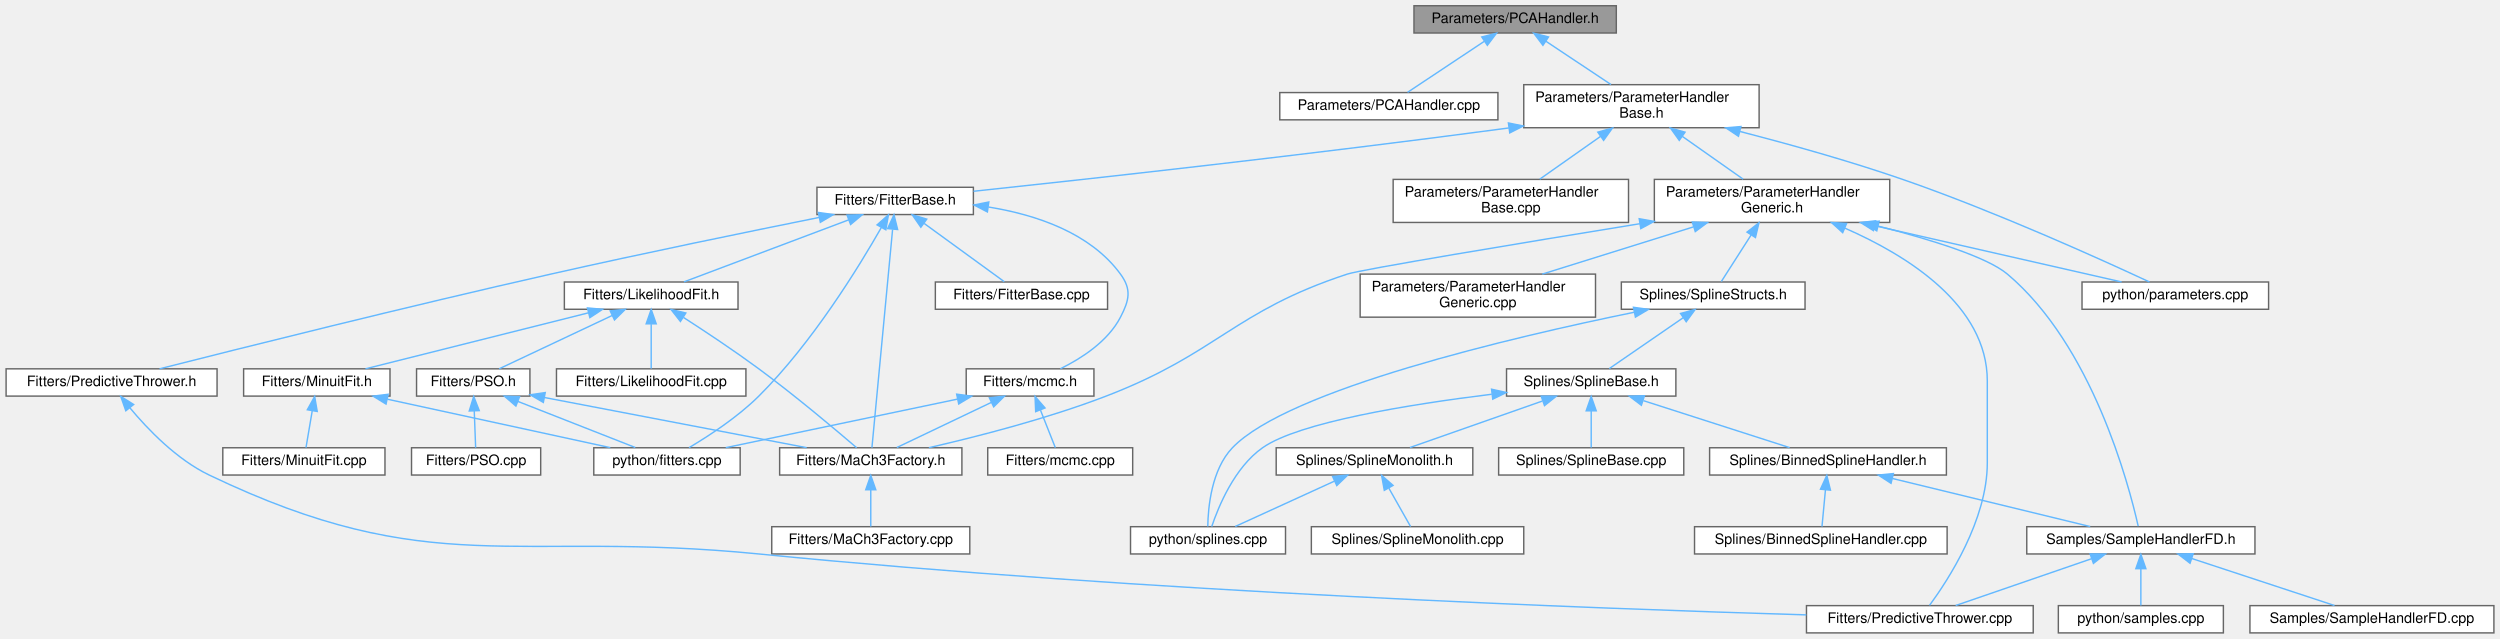
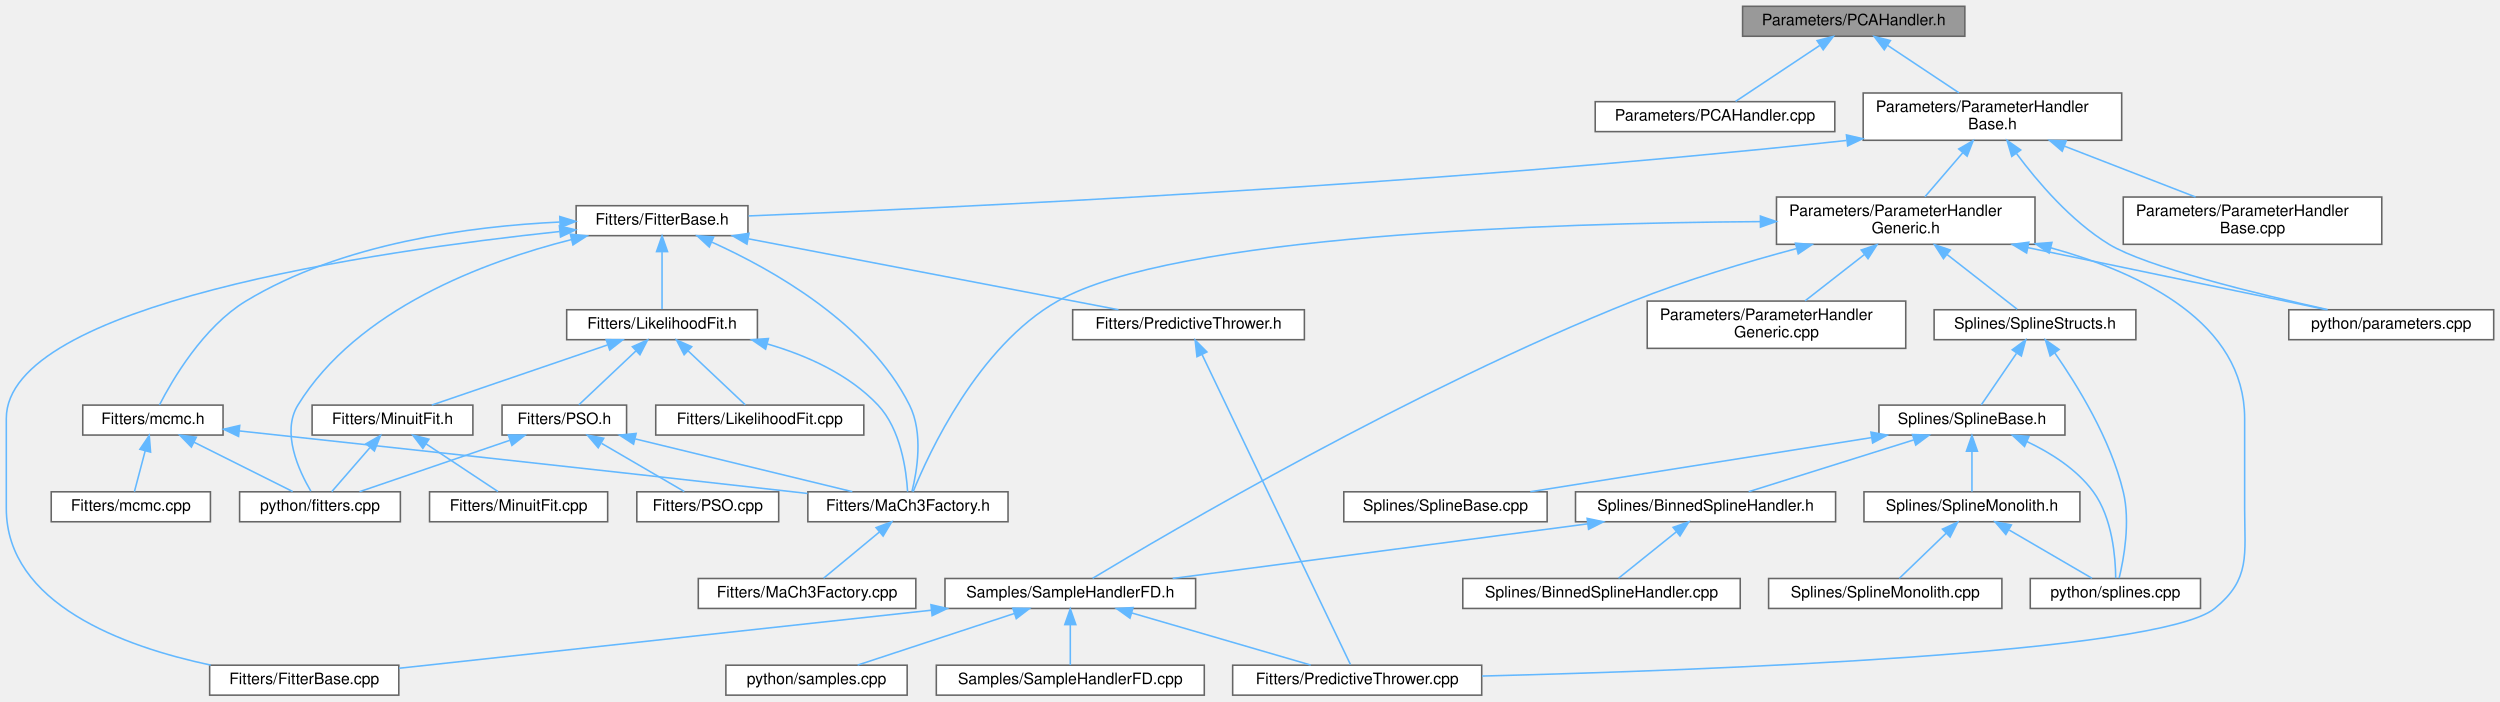
- <svg xmlns="http://www.w3.org/2000/svg" xmlns:xlink="http://www.w3.org/1999/xlink" width="1742pt" height="445pt" viewBox="0.00 0.00 1741.50 445.00">
+ <svg xmlns="http://www.w3.org/2000/svg" xmlns:xlink="http://www.w3.org/1999/xlink" width="1586pt" height="445pt" viewBox="0.00 0.00 1586.00 445.00">
  <g id="graph0" class="graph" transform="scale(1 1) rotate(0) translate(4 441)">
    <g id="node1" class="node">
      <g id="a_node1">
        <a xlink:title=" ">
-           <polygon fill="#999999" stroke="#666666" points="1122,-437 981,-437 981,-418 1122,-418 1122,-437" />
-           <text text-anchor="middle" x="1051.5" y="-425" font-family="Helvetica,sans-Serif" font-size="10.00">Parameters/PCAHandler.h</text>
+           <polygon fill="#999999" stroke="#666666" points="1242.5,-437 1101.5,-437 1101.5,-418 1242.5,-418 1242.5,-437" />
+           <text text-anchor="middle" x="1172" y="-425" font-family="Helvetica,sans-Serif" font-size="10.00">Parameters/PCAHandler.h</text>
        </a>
      </g>
    </g>
    <g id="node2" class="node">
      <g id="a_node2">
        <a xlink:href="PCAHandler_8cpp.html" target="_top" xlink:title=" ">
-           <polygon fill="white" stroke="#666666" points="1039.5,-376.5 887.5,-376.5 887.5,-357.5 1039.5,-357.5 1039.5,-376.5" />
-           <text text-anchor="middle" x="963.5" y="-364.5" font-family="Helvetica,sans-Serif" font-size="10.00">Parameters/PCAHandler.cpp</text>
+           <polygon fill="white" stroke="#666666" points="1160,-376.5 1008,-376.5 1008,-357.5 1160,-357.5 1160,-376.5" />
+           <text text-anchor="middle" x="1084" y="-364.5" font-family="Helvetica,sans-Serif" font-size="10.00">Parameters/PCAHandler.cpp</text>
        </a>
      </g>
    </g>
    <g id="edge1" class="edge">
-       <path fill="none" stroke="#63b8ff" d="M1029.93,-412.16C1013.21,-401.05 990.6,-386.01 976.54,-376.67" />
-       <polygon fill="#63b8ff" stroke="#63b8ff" points="1028.25,-415.25 1038.52,-417.87 1032.13,-409.42 1028.25,-415.25" />
+       <path fill="none" stroke="#63b8ff" d="M1150.43,-412.16C1133.71,-401.05 1111.1,-386.01 1097.04,-376.67" />
+       <polygon fill="#63b8ff" stroke="#63b8ff" points="1148.75,-415.25 1159.02,-417.87 1152.63,-409.42 1148.75,-415.25" />
    </g>
    <g id="node3" class="node">
      <g id="a_node3">
        <a xlink:href="ParameterHandlerBase_8h.html" target="_top" xlink:title=" ">
-           <polygon fill="white" stroke="#666666" points="1221.5,-382 1057.5,-382 1057.5,-352 1221.5,-352 1221.5,-382" />
-           <text text-anchor="start" x="1065.5" y="-370" font-family="Helvetica,sans-Serif" font-size="10.00">Parameters/ParameterHandler</text>
-           <text text-anchor="middle" x="1139.5" y="-359" font-family="Helvetica,sans-Serif" font-size="10.00">Base.h</text>
+           <polygon fill="white" stroke="#666666" points="1342,-382 1178,-382 1178,-352 1342,-352 1342,-382" />
+           <text text-anchor="start" x="1186" y="-370" font-family="Helvetica,sans-Serif" font-size="10.00">Parameters/ParameterHandler</text>
+           <text text-anchor="middle" x="1260" y="-359" font-family="Helvetica,sans-Serif" font-size="10.00">Base.h</text>
        </a>
      </g>
    </g>
    <g id="edge2" class="edge">
-       <path fill="none" stroke="#63b8ff" d="M1072.87,-412.29C1086.66,-403.13 1104.51,-391.26 1118.27,-382.11" />
-       <polygon fill="#63b8ff" stroke="#63b8ff" points="1070.87,-409.42 1064.48,-417.87 1074.75,-415.25 1070.87,-409.42" />
+       <path fill="none" stroke="#63b8ff" d="M1193.37,-412.29C1207.16,-403.13 1225.01,-391.26 1238.77,-382.11" />
+       <polygon fill="#63b8ff" stroke="#63b8ff" points="1191.37,-409.42 1184.98,-417.87 1195.25,-415.25 1191.37,-409.42" />
    </g>
    <g id="node4" class="node">
      <g id="a_node4">
        <a xlink:href="FitterBase_8h.html" target="_top" xlink:title=" ">
-           <polygon fill="white" stroke="#666666" points="674,-310.5 565,-310.5 565,-291.5 674,-291.5 674,-310.5" />
-           <text text-anchor="middle" x="619.5" y="-298.5" font-family="Helvetica,sans-Serif" font-size="10.00">Fitters/FitterBase.h</text>
+           <polygon fill="white" stroke="#666666" points="470.5,-310.5 361.5,-310.5 361.5,-291.5 470.5,-291.5 470.5,-310.5" />
+           <text text-anchor="middle" x="416" y="-298.5" font-family="Helvetica,sans-Serif" font-size="10.00">Fitters/FitterBase.h</text>
        </a>
      </g>
    </g>
    <g id="edge3" class="edge">
-       <path fill="none" stroke="#63b8ff" d="M1047.1,-351.84C906.8,-333.03 753.77,-316.2 674.1,-307.72" />
-       <polygon fill="#63b8ff" stroke="#63b8ff" points="1046.8,-355.33 1057.18,-353.2 1047.74,-348.39 1046.8,-355.33" />
+       <path fill="none" stroke="#63b8ff" d="M1167.43,-351.89C900.62,-323.01 593.87,-308.89 470.94,-304.02" />
+       <polygon fill="#63b8ff" stroke="#63b8ff" points="1167.38,-355.41 1177.7,-353.01 1168.14,-348.45 1167.38,-355.41" />
    </g>
    <g id="node19" class="node">
      <g id="a_node19">
        <a xlink:href="ParameterHandlerBase_8cpp.html" target="_top" xlink:title=" ">
-           <polygon fill="white" stroke="#666666" points="1130.5,-316 966.5,-316 966.5,-286 1130.5,-286 1130.5,-316" />
-           <text text-anchor="start" x="974.5" y="-304" font-family="Helvetica,sans-Serif" font-size="10.00">Parameters/ParameterHandler</text>
-           <text text-anchor="middle" x="1048.5" y="-293" font-family="Helvetica,sans-Serif" font-size="10.00">Base.cpp</text>
+           <polygon fill="white" stroke="#666666" points="1507,-316 1343,-316 1343,-286 1507,-286 1507,-316" />
+           <text text-anchor="start" x="1351" y="-304" font-family="Helvetica,sans-Serif" font-size="10.00">Parameters/ParameterHandler</text>
+           <text text-anchor="middle" x="1425" y="-293" font-family="Helvetica,sans-Serif" font-size="10.00">Base.cpp</text>
        </a>
      </g>
    </g>
    <g id="edge24" class="edge">
-       <path fill="none" stroke="#63b8ff" d="M1111.1,-346.03C1097.33,-336.34 1081.12,-324.94 1068.64,-316.16" />
-       <polygon fill="#63b8ff" stroke="#63b8ff" points="1109.11,-348.91 1119.3,-351.8 1113.14,-343.18 1109.11,-348.91" />
+       <path fill="none" stroke="#63b8ff" d="M1305.57,-348.32C1331.84,-338.14 1364.39,-325.51 1388.87,-316.01" />
+       <polygon fill="#63b8ff" stroke="#63b8ff" points="1304.27,-345.08 1296.21,-351.95 1306.8,-351.6 1304.27,-345.08" />
    </g>
    <g id="node20" class="node">
      <g id="a_node20">
        <a xlink:href="ParameterHandlerGeneric_8h.html" target="_top" xlink:title=" ">
-           <polygon fill="white" stroke="#666666" points="1312.5,-316 1148.5,-316 1148.5,-286 1312.5,-286 1312.5,-316" />
-           <text text-anchor="start" x="1156.5" y="-304" font-family="Helvetica,sans-Serif" font-size="10.00">Parameters/ParameterHandler</text>
-           <text text-anchor="middle" x="1230.5" y="-293" font-family="Helvetica,sans-Serif" font-size="10.00">Generic.h</text>
+           <polygon fill="white" stroke="#666666" points="1287,-316 1123,-316 1123,-286 1287,-286 1287,-316" />
+           <text text-anchor="start" x="1131" y="-304" font-family="Helvetica,sans-Serif" font-size="10.00">Parameters/ParameterHandler</text>
+           <text text-anchor="middle" x="1205" y="-293" font-family="Helvetica,sans-Serif" font-size="10.00">Generic.h</text>
        </a>
      </g>
    </g>
    <g id="edge25" class="edge">
-       <path fill="none" stroke="#63b8ff" d="M1167.9,-346.03C1181.67,-336.34 1197.88,-324.94 1210.36,-316.16" />
-       <polygon fill="#63b8ff" stroke="#63b8ff" points="1165.86,-343.18 1159.7,-351.8 1169.89,-348.91 1165.86,-343.18" />
+       <path fill="none" stroke="#63b8ff" d="M1241.17,-344.09C1233.23,-334.85 1224.22,-324.36 1217.17,-316.16" />
+       <polygon fill="#63b8ff" stroke="#63b8ff" points="1238.62,-346.49 1247.79,-351.8 1243.93,-341.93 1238.62,-346.49" />
    </g>
    <g id="node33" class="node">
      <g id="a_node33">
        <a xlink:href="parameters_8cpp.html" target="_top" xlink:title=" ">
-           <polygon fill="white" stroke="#666666" points="1576.5,-244.5 1446.5,-244.5 1446.5,-225.5 1576.5,-225.5 1576.5,-244.5" />
-           <text text-anchor="middle" x="1511.5" y="-232.5" font-family="Helvetica,sans-Serif" font-size="10.00">python/parameters.cpp</text>
-         </a>
-       </g>
-     </g>
-     <g id="edge45" class="edge">
-       <path fill="none" stroke="#63b8ff" d="M1208.22,-349.38C1242.57,-340.5 1284.58,-328.78 1321.5,-316 1386.1,-293.63 1460.07,-260.11 1493.47,-244.53" />
-       <polygon fill="#63b8ff" stroke="#63b8ff" points="1207.11,-346.05 1198.29,-351.92 1208.84,-352.83 1207.11,-346.05" />
+           <polygon fill="white" stroke="#666666" points="1578,-244.5 1448,-244.5 1448,-225.5 1578,-225.5 1578,-244.5" />
+           <text text-anchor="middle" x="1513" y="-232.5" font-family="Helvetica,sans-Serif" font-size="10.00">python/parameters.cpp</text>
+         </a>
+       </g>
+     </g>
+     <g id="edge46" class="edge">
+       <path fill="none" stroke="#63b8ff" d="M1275.22,-343.65C1288.67,-325.56 1309.86,-300.75 1334,-286 1357.2,-271.83 1427.41,-254.65 1472.69,-244.56" />
+       <polygon fill="#63b8ff" stroke="#63b8ff" points="1272.27,-341.76 1269.27,-351.92 1277.95,-345.85 1272.27,-341.76" />
    </g>
    <g id="node5" class="node">
      <g id="a_node5">
        <a xlink:href="FitterBase_8cpp.html" target="_top" xlink:title=" ">
-           <polygon fill="white" stroke="#666666" points="767.5,-244.5 647.5,-244.5 647.5,-225.5 767.5,-225.5 767.5,-244.5" />
-           <text text-anchor="middle" x="707.5" y="-232.5" font-family="Helvetica,sans-Serif" font-size="10.00">Fitters/FitterBase.cpp</text>
+           <polygon fill="white" stroke="#666666" points="249,-19 129,-19 129,0 249,0 249,-19" />
+           <text text-anchor="middle" x="189" y="-7" font-family="Helvetica,sans-Serif" font-size="10.00">Fitters/FitterBase.cpp</text>
        </a>
      </g>
    </g>
    <g id="edge4" class="edge">
-       <path fill="none" stroke="#63b8ff" d="M639.67,-285.33C656.93,-272.78 681.19,-255.13 695.54,-244.7" />
-       <polygon fill="#63b8ff" stroke="#63b8ff" points="637.4,-282.66 631.37,-291.37 641.51,-288.32 637.4,-282.66" />
+       <path fill="none" stroke="#63b8ff" d="M350.92,-294.11C233.89,-281.7 0,-247.86 0,-175.5 0,-175.5 0,-175.5 0,-118.5 0,-57.84 74.29,-30.79 129.72,-19.05" />
+       <polygon fill="#63b8ff" stroke="#63b8ff" points="350.88,-297.62 361.19,-295.17 351.6,-290.66 350.88,-297.62" />
    </g>
    <g id="node6" class="node">
      <g id="a_node6">
        <a xlink:href="LikelihoodFit_8h.html" target="_top" xlink:title=" ">
-           <polygon fill="white" stroke="#666666" points="510,-244.5 389,-244.5 389,-225.5 510,-225.5 510,-244.5" />
-           <text text-anchor="middle" x="449.5" y="-232.5" font-family="Helvetica,sans-Serif" font-size="10.00">Fitters/LikelihoodFit.h</text>
+           <polygon fill="white" stroke="#666666" points="476.5,-244.5 355.5,-244.5 355.5,-225.5 476.5,-225.5 476.5,-244.5" />
+           <text text-anchor="middle" x="416" y="-232.5" font-family="Helvetica,sans-Serif" font-size="10.00">Fitters/LikelihoodFit.h</text>
        </a>
      </g>
    </g>
    <g id="edge5" class="edge">
-       <path fill="none" stroke="#63b8ff" d="M587.2,-287.84C553.61,-275.2 501.9,-255.73 472.33,-244.6" />
-       <polygon fill="#63b8ff" stroke="#63b8ff" points="585.98,-291.12 596.57,-291.37 588.45,-284.57 585.98,-291.12" />
+       <path fill="none" stroke="#63b8ff" d="M416,-281.08C416,-269.13 416,-254.22 416,-244.91" />
+       <polygon fill="#63b8ff" stroke="#63b8ff" points="412.5,-281.37 416,-291.37 419.5,-281.37 412.5,-281.37" />
    </g>
    <g id="node8" class="node">
      <g id="a_node8">
        <a xlink:href="MaCh3Factory_8h.html" target="_top" xlink:title="Factory methods for MaCh3 software which streamline initialisation of different objects.">
-           <polygon fill="white" stroke="#666666" points="666,-129 539,-129 539,-110 666,-110 666,-129" />
-           <text text-anchor="middle" x="602.5" y="-117" font-family="Helvetica,sans-Serif" font-size="10.00">Fitters/MaCh3Factory.h</text>
+           <polygon fill="white" stroke="#666666" points="635.5,-129 508.5,-129 508.5,-110 635.5,-110 635.5,-129" />
+           <text text-anchor="middle" x="572" y="-117" font-family="Helvetica,sans-Serif" font-size="10.00">Fitters/MaCh3Factory.h</text>
        </a>
      </g>
    </g>
    <g id="edge16" class="edge">
-       <path fill="none" stroke="#63b8ff" d="M617.7,-281.03C614.06,-242.52 605.91,-156.49 603.31,-129.07" />
-       <polygon fill="#63b8ff" stroke="#63b8ff" points="614.25,-281.72 618.68,-291.34 621.22,-281.06 614.25,-281.72" />
+       <path fill="none" stroke="#63b8ff" d="M447.73,-287.33C485.59,-270.26 547.05,-235.89 573,-184 581.88,-166.25 577.78,-142.07 574.56,-129.27" />
+       <polygon fill="#63b8ff" stroke="#63b8ff" points="445.95,-284.29 438.18,-291.49 448.75,-290.7 445.95,-284.29" />
    </g>
    <g id="node12" class="node">
      <g id="a_node12">
        <a xlink:href="fitters_8cpp.html" target="_top" xlink:title=" ">
-           <polygon fill="white" stroke="#666666" points="511.5,-129 409.5,-129 409.5,-110 511.5,-110 511.5,-129" />
-           <text text-anchor="middle" x="460.5" y="-117" font-family="Helvetica,sans-Serif" font-size="10.00">python/fitters.cpp</text>
+           <polygon fill="white" stroke="#666666" points="250,-129 148,-129 148,-110 250,-110 250,-129" />
+           <text text-anchor="middle" x="199" y="-117" font-family="Helvetica,sans-Serif" font-size="10.00">python/fitters.cpp</text>
        </a>
      </g>
    </g>
    <g id="edge23" class="edge">
-       <path fill="none" stroke="#63b8ff" d="M609.92,-282.56C594.42,-255.35 561.78,-202.07 524.5,-165 509.72,-150.3 489.56,-137.19 475.85,-129.07" />
-       <polygon fill="#63b8ff" stroke="#63b8ff" points="606.89,-284.31 614.83,-291.33 613,-280.89 606.89,-284.31" />
+       <path fill="none" stroke="#63b8ff" d="M358.37,-288.97C303.07,-274.98 222.59,-244.95 185,-184 174.33,-166.71 185.59,-142.34 193.21,-129.39" />
+       <polygon fill="#63b8ff" stroke="#63b8ff" points="357.84,-292.44 368.38,-291.39 359.49,-285.64 357.84,-292.44" />
    </g>
    <g id="node15" class="node">
      <g id="a_node15">
        <a xlink:href="PredictiveThrower_8h.html" target="_top" xlink:title=" ">
-           <polygon fill="white" stroke="#666666" points="147,-184 0,-184 0,-165 147,-165 147,-184" />
-           <text text-anchor="middle" x="73.5" y="-172" font-family="Helvetica,sans-Serif" font-size="10.00">Fitters/PredictiveThrower.h</text>
+           <polygon fill="white" stroke="#666666" points="823.5,-244.5 676.5,-244.5 676.5,-225.5 823.5,-225.5 823.5,-244.5" />
+           <text text-anchor="middle" x="750" y="-232.5" font-family="Helvetica,sans-Serif" font-size="10.00">Fitters/PredictiveThrower.h</text>
        </a>
      </g>
    </g>
    <g id="edge17" class="edge">
-       <path fill="none" stroke="#63b8ff" d="M566.49,-289.49C517.79,-279.7 443.65,-264.49 379.5,-250 280.03,-227.54 163.09,-198.26 106.92,-184.02" />
-       <polygon fill="#63b8ff" stroke="#63b8ff" points="565.99,-292.96 576.49,-291.49 567.37,-286.09 565.99,-292.96" />
+       <path fill="none" stroke="#63b8ff" d="M470.84,-289.49C536.44,-276.92 644.96,-256.13 705.57,-244.51" />
+       <polygon fill="#63b8ff" stroke="#63b8ff" points="469.86,-286.12 460.7,-291.44 471.18,-292.99 469.86,-286.12" />
    </g>
    <g id="node17" class="node">
      <g id="a_node17">
        <a xlink:href="mcmc_8h.html" target="_top" xlink:title=" ">
-           <polygon fill="white" stroke="#666666" points="758,-184 669,-184 669,-165 758,-165 758,-184" />
-           <text text-anchor="middle" x="713.5" y="-172" font-family="Helvetica,sans-Serif" font-size="10.00">Fitters/mcmc.h</text>
+           <polygon fill="white" stroke="#666666" points="137.5,-184 48.5,-184 48.5,-165 137.5,-165 137.5,-184" />
+           <text text-anchor="middle" x="93" y="-172" font-family="Helvetica,sans-Serif" font-size="10.00">Fitters/mcmc.h</text>
        </a>
      </g>
    </g>
    <g id="edge19" class="edge">
-       <path fill="none" stroke="#63b8ff" d="M684.49,-296.75C717.71,-291.39 755.46,-278.78 776.5,-250 784.37,-239.24 782.63,-231.84 776.5,-220 767.75,-203.12 749.33,-191.27 734.65,-184.07" />
-       <polygon fill="#63b8ff" stroke="#63b8ff" points="683.76,-293.32 674.36,-298.19 684.75,-300.25 683.76,-293.32" />
+       <path fill="none" stroke="#63b8ff" d="M351.03,-300.14C294.65,-297.49 212.78,-286.77 152,-250 124.9,-233.6 105.26,-199.9 97.14,-184.07" />
+       <polygon fill="#63b8ff" stroke="#63b8ff" points="351.12,-303.64 361.25,-300.54 351.4,-296.65 351.12,-303.64" />
    </g>
    <g id="node7" class="node">
      <g id="a_node7">
        <a xlink:href="LikelihoodFit_8cpp.html" target="_top" xlink:title=" ">
-           <polygon fill="white" stroke="#666666" points="515.5,-184 383.5,-184 383.5,-165 515.5,-165 515.5,-184" />
-           <text text-anchor="middle" x="449.5" y="-172" font-family="Helvetica,sans-Serif" font-size="10.00">Fitters/LikelihoodFit.cpp</text>
+           <polygon fill="white" stroke="#666666" points="544,-184 412,-184 412,-165 544,-165 544,-184" />
+           <text text-anchor="middle" x="478" y="-172" font-family="Helvetica,sans-Serif" font-size="10.00">Fitters/LikelihoodFit.cpp</text>
        </a>
      </g>
    </g>
    <g id="edge6" class="edge">
-       <path fill="none" stroke="#63b8ff" d="M449.5,-215.16C449.5,-204.74 449.5,-192.3 449.5,-184.17" />
-       <polygon fill="#63b8ff" stroke="#63b8ff" points="446,-215.37 449.5,-225.37 453,-215.37 446,-215.37" />
+       <path fill="none" stroke="#63b8ff" d="M432.52,-218.41C444.15,-207.44 459.28,-193.17 468.81,-184.17" />
+       <polygon fill="#63b8ff" stroke="#63b8ff" points="430.02,-215.96 425.15,-225.37 434.82,-221.05 430.02,-215.96" />
    </g>
    <g id="edge7" class="edge">
-       <path fill="none" stroke="#63b8ff" d="M471.99,-219.81C487.09,-210.08 507.29,-196.69 524.5,-184 549.79,-165.34 578.08,-141.53 592.65,-129.03" />
-       <polygon fill="#63b8ff" stroke="#63b8ff" points="469.86,-217.01 463.32,-225.35 473.63,-222.91 469.86,-217.01" />
+       <path fill="none" stroke="#63b8ff" d="M482.76,-222.81C507.75,-215.55 534.53,-203.6 553,-184 567.52,-168.59 570.98,-142.53 571.78,-129.09" />
+       <polygon fill="#63b8ff" stroke="#63b8ff" points="481.67,-219.48 472.93,-225.47 483.49,-226.24 481.67,-219.48" />
    </g>
    <g id="node10" class="node">
      <g id="a_node10">
        <a xlink:href="MinuitFit_8h.html" target="_top" xlink:title=" ">
-           <polygon fill="white" stroke="#666666" points="267.5,-184 165.5,-184 165.5,-165 267.5,-165 267.5,-184" />
-           <text text-anchor="middle" x="216.5" y="-172" font-family="Helvetica,sans-Serif" font-size="10.00">Fitters/MinuitFit.h</text>
+           <polygon fill="white" stroke="#666666" points="296,-184 194,-184 194,-165 296,-165 296,-184" />
+           <text text-anchor="middle" x="245" y="-172" font-family="Helvetica,sans-Serif" font-size="10.00">Fitters/MinuitFit.h</text>
        </a>
      </g>
    </g>
    <g id="edge9" class="edge">
-       <path fill="none" stroke="#63b8ff" d="M405.84,-223.04C360.8,-211.73 291.51,-194.33 250.42,-184.02" />
-       <polygon fill="#63b8ff" stroke="#63b8ff" points="405.07,-226.45 415.62,-225.49 406.77,-219.66 405.07,-226.45" />
+       <path fill="none" stroke="#63b8ff" d="M381.42,-222.17C348.35,-210.86 299.29,-194.07 269.89,-184.02" />
+       <polygon fill="#63b8ff" stroke="#63b8ff" points="380.54,-225.57 391.14,-225.49 382.81,-218.95 380.54,-225.57" />
    </g>
    <g id="node13" class="node">
      <g id="a_node13">
        <a xlink:href="PSO_8h.html" target="_top" xlink:title=" ">
-           <polygon fill="white" stroke="#666666" points="365,-184 286,-184 286,-165 365,-165 365,-184" />
-           <text text-anchor="middle" x="325.5" y="-172" font-family="Helvetica,sans-Serif" font-size="10.00">Fitters/PSO.h</text>
+           <polygon fill="white" stroke="#666666" points="393.5,-184 314.5,-184 314.5,-165 393.5,-165 393.5,-184" />
+           <text text-anchor="middle" x="354" y="-172" font-family="Helvetica,sans-Serif" font-size="10.00">Fitters/PSO.h</text>
        </a>
      </g>
    </g>
    <g id="edge12" class="edge">
-       <path fill="none" stroke="#63b8ff" d="M422.23,-221.13C398.31,-209.85 364.22,-193.77 343.55,-184.02" />
-       <polygon fill="#63b8ff" stroke="#63b8ff" points="420.93,-224.39 431.47,-225.49 423.92,-218.06 420.93,-224.39" />
+       <path fill="none" stroke="#63b8ff" d="M399.48,-218.41C387.85,-207.44 372.72,-193.17 363.19,-184.17" />
+       <polygon fill="#63b8ff" stroke="#63b8ff" points="397.18,-221.05 406.85,-225.37 401.98,-215.96 397.18,-221.05" />
    </g>
    <g id="node9" class="node">
      <g id="a_node9">
        <a xlink:href="MaCh3Factory_8cpp.html" target="_top" xlink:title=" ">
-           <polygon fill="white" stroke="#666666" points="671.5,-74 533.5,-74 533.5,-55 671.5,-55 671.5,-74" />
-           <text text-anchor="middle" x="602.5" y="-62" font-family="Helvetica,sans-Serif" font-size="10.00">Fitters/MaCh3Factory.cpp</text>
+           <polygon fill="white" stroke="#666666" points="577,-74 439,-74 439,-55 577,-55 577,-74" />
+           <text text-anchor="middle" x="508" y="-62" font-family="Helvetica,sans-Serif" font-size="10.00">Fitters/MaCh3Factory.cpp</text>
        </a>
      </g>
    </g>
    <g id="edge8" class="edge">
-       <path fill="none" stroke="#63b8ff" d="M602.5,-99.66C602.5,-90.93 602.5,-80.99 602.5,-74.09" />
-       <polygon fill="#63b8ff" stroke="#63b8ff" points="599,-99.75 602.5,-109.75 606,-99.75 599,-99.75" />
+       <path fill="none" stroke="#63b8ff" d="M554.01,-103.6C542.54,-94.11 528.09,-82.13 518.47,-74.17" />
+       <polygon fill="#63b8ff" stroke="#63b8ff" points="551.78,-106.3 561.72,-109.98 556.25,-100.91 551.78,-106.3" />
    </g>
    <g id="node11" class="node">
      <g id="a_node11">
        <a xlink:href="MinuitFit_8cpp.html" target="_top" xlink:title=" ">
-           <polygon fill="white" stroke="#666666" points="264,-129 151,-129 151,-110 264,-110 264,-129" />
-           <text text-anchor="middle" x="207.5" y="-117" font-family="Helvetica,sans-Serif" font-size="10.00">Fitters/MinuitFit.cpp</text>
+           <polygon fill="white" stroke="#666666" points="381.5,-129 268.5,-129 268.5,-110 381.5,-110 381.5,-129" />
+           <text text-anchor="middle" x="325" y="-117" font-family="Helvetica,sans-Serif" font-size="10.00">Fitters/MinuitFit.cpp</text>
        </a>
      </g>
    </g>
    <g id="edge10" class="edge">
-       <path fill="none" stroke="#63b8ff" d="M213.3,-154.66C211.82,-145.93 210.13,-135.99 208.96,-129.09" />
-       <polygon fill="#63b8ff" stroke="#63b8ff" points="209.89,-155.48 215.01,-164.75 216.79,-154.3 209.89,-155.48" />
+       <path fill="none" stroke="#63b8ff" d="M266.25,-159.42C280.76,-149.81 299.54,-137.37 311.91,-129.17" />
+       <polygon fill="#63b8ff" stroke="#63b8ff" points="264.26,-156.54 257.85,-164.98 268.12,-162.38 264.26,-156.54" />
    </g>
    <g id="edge11" class="edge">
-       <path fill="none" stroke="#63b8ff" d="M265.69,-162.82C311.42,-152.88 378.66,-138.28 420.99,-129.08" />
-       <polygon fill="#63b8ff" stroke="#63b8ff" points="264.73,-159.44 255.7,-164.98 266.22,-166.28 264.73,-159.44" />
+       <path fill="none" stroke="#63b8ff" d="M230.64,-156.96C222.63,-147.72 212.97,-136.6 206.45,-129.09" />
+       <polygon fill="#63b8ff" stroke="#63b8ff" points="228.21,-159.49 237.4,-164.75 233.49,-154.9 228.21,-159.49" />
    </g>
    <g id="edge13" class="edge">
-       <path fill="none" stroke="#63b8ff" d="M375.17,-164C427.1,-154.06 507.86,-138.61 557.84,-129.05" />
-       <polygon fill="#63b8ff" stroke="#63b8ff" points="374.35,-160.59 365.19,-165.91 375.67,-167.46 374.35,-160.59" />
+       <path fill="none" stroke="#63b8ff" d="M398.98,-162.56C439.81,-152.64 499.2,-138.2 536.7,-129.08" />
+       <polygon fill="#63b8ff" stroke="#63b8ff" points="397.92,-159.22 389.03,-164.98 399.57,-166.02 397.92,-159.22" />
    </g>
    <g id="edge15" class="edge">
-       <path fill="none" stroke="#63b8ff" d="M356.6,-161.29C381.62,-151.47 416.16,-137.91 438.42,-129.17" />
-       <polygon fill="#63b8ff" stroke="#63b8ff" points="355.22,-158.07 347.19,-164.98 357.78,-164.59 355.22,-158.07" />
+       <path fill="none" stroke="#63b8ff" d="M319.4,-161.67C290.5,-151.79 249.97,-137.93 224.1,-129.08" />
+       <polygon fill="#63b8ff" stroke="#63b8ff" points="318.5,-165.06 329.1,-164.98 320.77,-158.44 318.5,-165.06" />
    </g>
    <g id="node14" class="node">
      <g id="a_node14">
        <a xlink:href="PSO_8cpp.html" target="_top" xlink:title=" ">
-           <polygon fill="white" stroke="#666666" points="372.5,-129 282.5,-129 282.5,-110 372.5,-110 372.5,-129" />
-           <text text-anchor="middle" x="327.5" y="-117" font-family="Helvetica,sans-Serif" font-size="10.00">Fitters/PSO.cpp</text>
+           <polygon fill="white" stroke="#666666" points="490,-129 400,-129 400,-110 490,-110 490,-129" />
+           <text text-anchor="middle" x="445" y="-117" font-family="Helvetica,sans-Serif" font-size="10.00">Fitters/PSO.cpp</text>
        </a>
      </g>
    </g>
    <g id="edge14" class="edge">
-       <path fill="none" stroke="#63b8ff" d="M326.21,-154.66C326.54,-145.93 326.92,-135.99 327.18,-129.09" />
-       <polygon fill="#63b8ff" stroke="#63b8ff" points="322.71,-154.62 325.83,-164.75 329.7,-154.89 322.71,-154.62" />
+       <path fill="none" stroke="#63b8ff" d="M377.7,-159.7C394.28,-150.04 415.91,-137.44 430.11,-129.17" />
+       <polygon fill="#63b8ff" stroke="#63b8ff" points="375.5,-156.93 368.62,-164.98 379.02,-162.98 375.5,-156.93" />
    </g>
    <g id="node16" class="node">
      <g id="a_node16">
        <a xlink:href="PredictiveThrower_8cpp.html" target="_top" xlink:title=" ">
-           <polygon fill="white" stroke="#666666" points="1412.5,-19 1254.5,-19 1254.5,0 1412.5,0 1412.5,-19" />
-           <text text-anchor="middle" x="1333.5" y="-7" font-family="Helvetica,sans-Serif" font-size="10.00">Fitters/PredictiveThrower.cpp</text>
+           <polygon fill="white" stroke="#666666" points="936,-19 778,-19 778,0 936,0 936,-19" />
+           <text text-anchor="middle" x="857" y="-7" font-family="Helvetica,sans-Serif" font-size="10.00">Fitters/PredictiveThrower.cpp</text>
        </a>
      </g>
    </g>
    <g id="edge18" class="edge">
-       <path fill="none" stroke="#63b8ff" d="M86.24,-156.84C98.63,-141.95 118.85,-120.85 141.5,-110 296.58,-35.68 353.37,-71.96 524.5,-55 791.33,-28.55 1109.35,-16.82 1254.37,-12.55" />
-       <polygon fill="#63b8ff" stroke="#63b8ff" points="83.41,-154.77 79.9,-164.77 88.88,-159.15 83.41,-154.77" />
+       <path fill="none" stroke="#63b8ff" d="M758.6,-216.04C780.31,-170.69 836.73,-52.85 852.72,-19.44" />
+       <polygon fill="#63b8ff" stroke="#63b8ff" points="755.36,-214.71 754.19,-225.24 761.67,-217.73 755.36,-214.71" />
    </g>
    <g id="edge20" class="edge">
-       <path fill="none" stroke="#63b8ff" d="M686.55,-160.63C666.11,-150.87 638.55,-137.71 620.66,-129.17" />
-       <polygon fill="#63b8ff" stroke="#63b8ff" points="685.13,-163.83 695.67,-164.98 688.15,-157.52 685.13,-163.83" />
+       <path fill="none" stroke="#63b8ff" d="M147.85,-167.61C225.88,-159.2 373.41,-143.19 499,-129 502.04,-128.66 505.16,-128.3 508.3,-127.94" />
+       <polygon fill="#63b8ff" stroke="#63b8ff" points="147.34,-164.14 137.77,-168.69 148.09,-171.1 147.34,-164.14" />
    </g>
    <g id="edge22" class="edge">
-       <path fill="none" stroke="#63b8ff" d="M662.8,-162.88C615.38,-152.94 545.45,-138.3 501.47,-129.08" />
-       <polygon fill="#63b8ff" stroke="#63b8ff" points="662.35,-166.36 672.85,-164.98 663.78,-159.51 662.35,-166.36" />
+       <path fill="none" stroke="#63b8ff" d="M119,-160.5C138.5,-150.75 164.65,-137.68 181.66,-129.17" />
+       <polygon fill="#63b8ff" stroke="#63b8ff" points="117.41,-157.38 110.03,-164.98 120.54,-163.64 117.41,-157.38" />
    </g>
    <g id="node18" class="node">
      <g id="a_node18">
        <a xlink:href="mcmc_8cpp.html" target="_top" xlink:title=" ">
-           <polygon fill="white" stroke="#666666" points="785,-129 684,-129 684,-110 785,-110 785,-129" />
-           <text text-anchor="middle" x="734.5" y="-117" font-family="Helvetica,sans-Serif" font-size="10.00">Fitters/mcmc.cpp</text>
+           <polygon fill="white" stroke="#666666" points="129.5,-129 28.5,-129 28.5,-110 129.5,-110 129.5,-129" />
+           <text text-anchor="middle" x="79" y="-117" font-family="Helvetica,sans-Serif" font-size="10.00">Fitters/mcmc.cpp</text>
        </a>
      </g>
    </g>
    <g id="edge21" class="edge">
-       <path fill="none" stroke="#63b8ff" d="M720.74,-155.24C724.25,-146.37 728.3,-136.14 731.1,-129.09" />
-       <polygon fill="#63b8ff" stroke="#63b8ff" points="717.4,-154.16 716.97,-164.75 723.91,-156.74 717.4,-154.16" />
+       <path fill="none" stroke="#63b8ff" d="M88.1,-154.95C85.78,-146.15 83.11,-136.06 81.27,-129.09" />
+       <polygon fill="#63b8ff" stroke="#63b8ff" points="84.75,-155.97 90.69,-164.75 91.52,-154.19 84.75,-155.97" />
    </g>
    <g id="edge26" class="edge">
-       <path fill="none" stroke="#63b8ff" d="M1138.37,-285.12C1055.18,-271.58 944.3,-253.22 934.5,-250 855.01,-223.85 844.62,-195 766.5,-165 725.46,-149.24 676.64,-136.75 642.99,-129.06" />
-       <polygon fill="#63b8ff" stroke="#63b8ff" points="1137.94,-288.6 1148.37,-286.75 1139.06,-281.69 1137.94,-288.6" />
+       <path fill="none" stroke="#63b8ff" d="M1112.62,-300.41C979.32,-299.51 740.88,-291.84 667,-250 616.29,-221.28 585.06,-153.14 575.3,-129.09" />
+       <polygon fill="#63b8ff" stroke="#63b8ff" points="1112.8,-303.91 1122.82,-300.47 1112.84,-296.91 1112.8,-303.91" />
    </g>
    <g id="edge27" class="edge">
-       <path fill="none" stroke="#63b8ff" d="M1281.24,-282.04C1324.76,-263 1380.5,-228.31 1380.5,-175.5 1380.5,-175.5 1380.5,-175.5 1380.5,-118.5 1380.5,-78.63 1353.23,-36.83 1340.23,-19.18" />
-       <polygon fill="#63b8ff" stroke="#63b8ff" points="1279.74,-278.87 1271.89,-285.97 1282.46,-285.32 1279.74,-278.87" />
+       <path fill="none" stroke="#63b8ff" d="M1296.89,-283.82C1355.3,-267.65 1420,-236.07 1420,-175.5 1420,-175.5 1420,-175.5 1420,-118.5 1420,-89.04 1423.89,-73.54 1401,-55 1365.73,-26.43 1078.45,-15.7 936.21,-12.11" />
+       <polygon fill="#63b8ff" stroke="#63b8ff" points="1295.98,-280.44 1287.2,-286.38 1297.76,-287.21 1295.98,-280.44" />
    </g>
    <g id="node21" class="node">
      <g id="a_node21">
        <a xlink:href="ParameterHandlerGeneric_8cpp.html" target="_top" xlink:title=" ">
-           <polygon fill="white" stroke="#666666" points="1107.5,-250 943.5,-250 943.5,-220 1107.5,-220 1107.5,-250" />
-           <text text-anchor="start" x="951.5" y="-238" font-family="Helvetica,sans-Serif" font-size="10.00">Parameters/ParameterHandler</text>
-           <text text-anchor="middle" x="1025.5" y="-227" font-family="Helvetica,sans-Serif" font-size="10.00">Generic.cpp</text>
+           <polygon fill="white" stroke="#666666" points="1205,-250 1041,-250 1041,-220 1205,-220 1205,-250" />
+           <text text-anchor="start" x="1049" y="-238" font-family="Helvetica,sans-Serif" font-size="10.00">Parameters/ParameterHandler</text>
+           <text text-anchor="middle" x="1123" y="-227" font-family="Helvetica,sans-Serif" font-size="10.00">Generic.cpp</text>
        </a>
      </g>
    </g>
    <g id="edge28" class="edge">
-       <path fill="none" stroke="#63b8ff" d="M1175.59,-282.86C1142.67,-272.58 1101.34,-259.68 1070.38,-250.01" />
-       <polygon fill="#63b8ff" stroke="#63b8ff" points="1174.92,-286.32 1185.51,-285.95 1177.01,-279.63 1174.92,-286.32" />
+       <path fill="none" stroke="#63b8ff" d="M1178.71,-279.48C1166.45,-269.91 1152.18,-258.77 1141.15,-250.16" />
+       <polygon fill="#63b8ff" stroke="#63b8ff" points="1176.76,-282.4 1186.8,-285.8 1181.07,-276.88 1176.76,-282.4" />
    </g>
    <g id="node22" class="node">
      <g id="a_node22">
        <a xlink:href="SampleHandlerFD_8h.html" target="_top" xlink:title=" ">
-           <polygon fill="white" stroke="#666666" points="1567,-74 1408,-74 1408,-55 1567,-55 1567,-74" />
-           <text text-anchor="middle" x="1487.5" y="-62" font-family="Helvetica,sans-Serif" font-size="10.00">Samples/SampleHandlerFD.h</text>
+           <polygon fill="white" stroke="#666666" points="754.5,-74 595.5,-74 595.5,-55 754.5,-55 754.5,-74" />
+           <text text-anchor="middle" x="675" y="-62" font-family="Helvetica,sans-Serif" font-size="10.00">Samples/SampleHandlerFD.h</text>
        </a>
      </g>
    </g>
    <g id="edge29" class="edge">
-       <path fill="none" stroke="#63b8ff" d="M1304.34,-283.5C1340.93,-274.15 1380.29,-261.97 1394.5,-250 1453.49,-200.32 1478.99,-103.95 1485.65,-74.36" />
-       <polygon fill="#63b8ff" stroke="#63b8ff" points="1303.47,-280.11 1294.62,-285.94 1305.17,-286.9 1303.47,-280.11" />
+       <path fill="none" stroke="#63b8ff" d="M1135.84,-283.34C1103.77,-274.77 1065.43,-263.32 1032,-250 892.98,-194.61 736.29,-102.51 689.14,-74.11" />
+       <polygon fill="#63b8ff" stroke="#63b8ff" points="1135.02,-286.74 1145.58,-285.9 1136.81,-279.97 1135.02,-286.74" />
    </g>
    <g id="node25" class="node">
      <g id="a_node25">
        <a xlink:href="SplineStructs_8h.html" target="_top" xlink:title="Contains structures and helper functions for handling spline representations of systematic parameters...">
-           <polygon fill="white" stroke="#666666" points="1253.5,-244.5 1125.5,-244.5 1125.5,-225.5 1253.5,-225.5 1253.5,-244.5" />
-           <text text-anchor="middle" x="1189.5" y="-232.5" font-family="Helvetica,sans-Serif" font-size="10.00">Splines/SplineStructs.h</text>
-         </a>
-       </g>
-     </g>
-     <g id="edge33" class="edge">
-       <path fill="none" stroke="#63b8ff" d="M1215.94,-277.28C1208.76,-266.07 1200.51,-253.19 1195.17,-244.84" />
-       <polygon fill="#63b8ff" stroke="#63b8ff" points="1213.06,-279.26 1221.4,-285.8 1218.95,-275.49 1213.06,-279.26" />
-     </g>
-     <g id="edge44" class="edge">
-       <path fill="none" stroke="#63b8ff" d="M1302.17,-283.68C1356.99,-271.19 1430.37,-254.48 1474.1,-244.52" />
-       <polygon fill="#63b8ff" stroke="#63b8ff" points="1301.14,-280.32 1292.17,-285.95 1302.69,-287.15 1301.14,-280.32" />
+           <polygon fill="white" stroke="#666666" points="1351,-244.5 1223,-244.5 1223,-225.5 1351,-225.5 1351,-244.5" />
+           <text text-anchor="middle" x="1287" y="-232.5" font-family="Helvetica,sans-Serif" font-size="10.00">Splines/SplineStructs.h</text>
+         </a>
+       </g>
+     </g>
+     <g id="edge34" class="edge">
+       <path fill="none" stroke="#63b8ff" d="M1231.16,-279.58C1246.16,-267.87 1264.23,-253.77 1275.67,-244.84" />
+       <polygon fill="#63b8ff" stroke="#63b8ff" points="1228.93,-276.88 1223.2,-285.8 1233.24,-282.4 1228.93,-276.88" />
+     </g>
+     <g id="edge45" class="edge">
+       <path fill="none" stroke="#63b8ff" d="M1282.44,-283.91C1342.64,-271.4 1423.78,-254.54 1472.01,-244.52" />
+       <polygon fill="#63b8ff" stroke="#63b8ff" points="1281.67,-280.49 1272.59,-285.95 1283.09,-287.35 1281.67,-280.49" />
    </g>
    <g id="edge30" class="edge">
-       <path fill="none" stroke="#63b8ff" d="M1453.12,-51.67C1424.41,-41.79 1384.14,-27.93 1358.44,-19.08" />
-       <polygon fill="#63b8ff" stroke="#63b8ff" points="1452.16,-55.04 1462.76,-54.98 1454.44,-48.42 1452.16,-55.04" />
+       <path fill="none" stroke="#63b8ff" d="M586.76,-53.88C488.99,-43.22 333.99,-26.31 249.24,-17.07" />
+       <polygon fill="#63b8ff" stroke="#63b8ff" points="586.6,-57.38 596.92,-54.98 587.35,-50.42 586.6,-57.38" />
+     </g>
+     <g id="edge31" class="edge">
+       <path fill="none" stroke="#63b8ff" d="M713.86,-52.18C747.9,-42.27 796.62,-28.08 827.53,-19.08" />
+       <polygon fill="#63b8ff" stroke="#63b8ff" points="712.86,-48.83 704.24,-54.98 714.82,-55.55 712.86,-48.83" />
    </g>
    <g id="node23" class="node">
      <g id="a_node23">
        <a xlink:href="SampleHandlerFD_8cpp.html" target="_top" xlink:title=" ">
-           <polygon fill="white" stroke="#666666" points="1733.5,-19 1563.5,-19 1563.5,0 1733.5,0 1733.5,-19" />
-           <text text-anchor="middle" x="1648.5" y="-7" font-family="Helvetica,sans-Serif" font-size="10.00">Samples/SampleHandlerFD.cpp</text>
-         </a>
-       </g>
-     </g>
-     <g id="edge31" class="edge">
-       <path fill="none" stroke="#63b8ff" d="M1523.05,-51.8C1553.09,-41.91 1595.44,-27.97 1622.43,-19.08" />
-       <polygon fill="#63b8ff" stroke="#63b8ff" points="1521.77,-48.53 1513.37,-54.98 1523.96,-55.18 1521.77,-48.53" />
+           <polygon fill="white" stroke="#666666" points="760,-19 590,-19 590,0 760,0 760,-19" />
+           <text text-anchor="middle" x="675" y="-7" font-family="Helvetica,sans-Serif" font-size="10.00">Samples/SampleHandlerFD.cpp</text>
+         </a>
+       </g>
+     </g>
+     <g id="edge32" class="edge">
+       <path fill="none" stroke="#63b8ff" d="M675,-44.66C675,-35.93 675,-25.99 675,-19.09" />
+       <polygon fill="#63b8ff" stroke="#63b8ff" points="671.5,-44.75 675,-54.75 678.5,-44.75 671.5,-44.75" />
    </g>
    <g id="node24" class="node">
      <g id="a_node24">
        <a xlink:href="samples_8cpp.html" target="_top" xlink:title=" ">
-           <polygon fill="white" stroke="#666666" points="1545,-19 1430,-19 1430,0 1545,0 1545,-19" />
-           <text text-anchor="middle" x="1487.5" y="-7" font-family="Helvetica,sans-Serif" font-size="10.00">python/samples.cpp</text>
-         </a>
-       </g>
-     </g>
-     <g id="edge32" class="edge">
-       <path fill="none" stroke="#63b8ff" d="M1487.5,-44.66C1487.5,-35.93 1487.5,-25.99 1487.5,-19.09" />
-       <polygon fill="#63b8ff" stroke="#63b8ff" points="1484,-44.75 1487.5,-54.75 1491,-44.75 1484,-44.75" />
+           <polygon fill="white" stroke="#666666" points="571.5,-19 456.5,-19 456.5,0 571.5,0 571.5,-19" />
+           <text text-anchor="middle" x="514" y="-7" font-family="Helvetica,sans-Serif" font-size="10.00">python/samples.cpp</text>
+         </a>
+       </g>
+     </g>
+     <g id="edge33" class="edge">
+       <path fill="none" stroke="#63b8ff" d="M639.45,-51.8C609.41,-41.91 567.06,-27.97 540.07,-19.08" />
+       <polygon fill="#63b8ff" stroke="#63b8ff" points="638.54,-55.18 649.13,-54.98 640.73,-48.53 638.54,-55.18" />
    </g>
    <g id="node26" class="node">
      <g id="a_node26">
        <a xlink:href="SplineBase_8h.html" target="_top" xlink:title=" ">
-           <polygon fill="white" stroke="#666666" points="1163.5,-184 1045.5,-184 1045.5,-165 1163.5,-165 1163.5,-184" />
-           <text text-anchor="middle" x="1104.5" y="-172" font-family="Helvetica,sans-Serif" font-size="10.00">Splines/SplineBase.h</text>
-         </a>
-       </g>
-     </g>
-     <g id="edge34" class="edge">
-       <path fill="none" stroke="#63b8ff" d="M1168.66,-219.66C1152.51,-208.55 1130.67,-193.51 1117.09,-184.17" />
-       <polygon fill="#63b8ff" stroke="#63b8ff" points="1166.74,-222.58 1176.96,-225.37 1170.7,-216.82 1166.74,-222.58" />
+           <polygon fill="white" stroke="#666666" points="1306,-184 1188,-184 1188,-165 1306,-165 1306,-184" />
+           <text text-anchor="middle" x="1247" y="-172" font-family="Helvetica,sans-Serif" font-size="10.00">Splines/SplineBase.h</text>
+         </a>
+       </g>
+     </g>
+     <g id="edge35" class="edge">
+       <path fill="none" stroke="#63b8ff" d="M1275.24,-216.8C1267.91,-206.08 1258.78,-192.73 1252.93,-184.17" />
+       <polygon fill="#63b8ff" stroke="#63b8ff" points="1272.56,-219.09 1281.1,-225.37 1278.34,-215.14 1272.56,-219.09" />
    </g>
    <g id="node32" class="node">
      <g id="a_node32">
        <a xlink:href="splines_8cpp.html" target="_top" xlink:title=" ">
-           <polygon fill="white" stroke="#666666" points="891.5,-74 783.5,-74 783.5,-55 891.5,-55 891.5,-74" />
-           <text text-anchor="middle" x="837.5" y="-62" font-family="Helvetica,sans-Serif" font-size="10.00">python/splines.cpp</text>
-         </a>
-       </g>
-     </g>
-     <g id="edge43" class="edge">
-       <path fill="none" stroke="#63b8ff" d="M1134.48,-223.43C1049.83,-206.11 893.36,-169.53 854.5,-129 839.97,-113.84 837.54,-87.67 837.33,-74.15" />
-       <polygon fill="#63b8ff" stroke="#63b8ff" points="1133.93,-226.89 1144.43,-225.45 1135.32,-220.03 1133.93,-226.89" />
+           <polygon fill="white" stroke="#666666" points="1392,-74 1284,-74 1284,-55 1392,-55 1392,-74" />
+           <text text-anchor="middle" x="1338" y="-62" font-family="Helvetica,sans-Serif" font-size="10.00">python/splines.cpp</text>
+         </a>
+       </g>
+     </g>
+     <g id="edge44" class="edge">
+       <path fill="none" stroke="#63b8ff" d="M1299.56,-217.09C1313.45,-197.21 1334.93,-162.65 1343,-129 1347.59,-109.86 1343.38,-86.64 1340.39,-74.26" />
+       <polygon fill="#63b8ff" stroke="#63b8ff" points="1296.61,-215.2 1293.62,-225.36 1302.29,-219.28 1296.61,-215.2" />
    </g>
    <g id="node27" class="node">
      <g id="a_node27">
        <a xlink:href="BinnedSplineHandler_8h.html" target="_top" xlink:title=" ">
-           <polygon fill="white" stroke="#666666" points="1352,-129 1187,-129 1187,-110 1352,-110 1352,-129" />
-           <text text-anchor="middle" x="1269.5" y="-117" font-family="Helvetica,sans-Serif" font-size="10.00">Splines/BinnedSplineHandler.h</text>
-         </a>
-       </g>
-     </g>
-     <g id="edge35" class="edge">
-       <path fill="none" stroke="#63b8ff" d="M1140.93,-161.8C1171.72,-151.91 1215.12,-137.97 1242.78,-129.08" />
-       <polygon fill="#63b8ff" stroke="#63b8ff" points="1139.46,-158.59 1131.01,-164.98 1141.6,-165.26 1139.46,-158.59" />
+           <polygon fill="white" stroke="#666666" points="1160.5,-129 995.5,-129 995.5,-110 1160.5,-110 1160.5,-129" />
+           <text text-anchor="middle" x="1078" y="-117" font-family="Helvetica,sans-Serif" font-size="10.00">Splines/BinnedSplineHandler.h</text>
+         </a>
+       </g>
+     </g>
+     <g id="edge36" class="edge">
+       <path fill="none" stroke="#63b8ff" d="M1210.1,-161.93C1178.53,-152.03 1133.82,-138.01 1105.37,-129.08" />
+       <polygon fill="#63b8ff" stroke="#63b8ff" points="1209.26,-165.33 1219.85,-164.98 1211.35,-158.65 1209.26,-165.33" />
    </g>
    <g id="node29" class="node">
      <g id="a_node29">
        <a xlink:href="SplineBase_8cpp.html" target="_top" xlink:title=" ">
-           <polygon fill="white" stroke="#666666" points="1169,-129 1040,-129 1040,-110 1169,-110 1169,-129" />
-           <text text-anchor="middle" x="1104.5" y="-117" font-family="Helvetica,sans-Serif" font-size="10.00">Splines/SplineBase.cpp</text>
-         </a>
-       </g>
-     </g>
-     <g id="edge38" class="edge">
-       <path fill="none" stroke="#63b8ff" d="M1104.5,-154.66C1104.5,-145.93 1104.5,-135.99 1104.5,-129.09" />
-       <polygon fill="#63b8ff" stroke="#63b8ff" points="1101,-154.75 1104.5,-164.75 1108,-154.75 1101,-154.75" />
+           <polygon fill="white" stroke="#666666" points="977.5,-129 848.5,-129 848.5,-110 977.5,-110 977.5,-129" />
+           <text text-anchor="middle" x="913" y="-117" font-family="Helvetica,sans-Serif" font-size="10.00">Splines/SplineBase.cpp</text>
+         </a>
+       </g>
+     </g>
+     <g id="edge39" class="edge">
+       <path fill="none" stroke="#63b8ff" d="M1183.17,-163.37C1120.45,-153.42 1025.82,-138.4 966.81,-129.04" />
+       <polygon fill="#63b8ff" stroke="#63b8ff" points="1182.91,-166.87 1193.34,-164.98 1184.01,-159.96 1182.91,-166.87" />
    </g>
    <g id="node30" class="node">
      <g id="a_node30">
        <a xlink:href="SplineMonolith_8h.html" target="_top" xlink:title=" ">
-           <polygon fill="white" stroke="#666666" points="1022,-129 885,-129 885,-110 1022,-110 1022,-129" />
-           <text text-anchor="middle" x="953.5" y="-117" font-family="Helvetica,sans-Serif" font-size="10.00">Splines/SplineMonolith.h</text>
-         </a>
-       </g>
-     </g>
-     <g id="edge39" class="edge">
-       <path fill="none" stroke="#63b8ff" d="M1070.45,-161.55C1042.41,-151.71 1003.32,-137.98 978.2,-129.17" />
-       <polygon fill="#63b8ff" stroke="#63b8ff" points="1069.64,-164.98 1080.24,-164.98 1071.96,-158.37 1069.64,-164.98" />
-     </g>
-     <g id="edge42" class="edge">
-       <path fill="none" stroke="#63b8ff" d="M1035.24,-166.3C977.53,-159.18 900.84,-146.77 875.5,-129 855.94,-115.28 844.74,-87.97 840.08,-74.07" />
-       <polygon fill="#63b8ff" stroke="#63b8ff" points="1035.06,-169.81 1045.41,-167.53 1035.9,-162.86 1035.06,-169.81" />
-     </g>
-     <g id="edge36" class="edge">
-       <path fill="none" stroke="#63b8ff" d="M1314.48,-107.56C1355.31,-97.64 1414.7,-83.2 1452.2,-74.08" />
-       <polygon fill="#63b8ff" stroke="#63b8ff" points="1313.42,-104.22 1304.53,-109.98 1315.07,-111.02 1313.42,-104.22" />
+           <polygon fill="white" stroke="#666666" points="1315.5,-129 1178.5,-129 1178.5,-110 1315.5,-110 1315.5,-129" />
+           <text text-anchor="middle" x="1247" y="-117" font-family="Helvetica,sans-Serif" font-size="10.00">Splines/SplineMonolith.h</text>
+         </a>
+       </g>
+     </g>
+     <g id="edge40" class="edge">
+       <path fill="none" stroke="#63b8ff" d="M1247,-154.66C1247,-145.93 1247,-135.99 1247,-129.09" />
+       <polygon fill="#63b8ff" stroke="#63b8ff" points="1243.5,-154.75 1247,-164.75 1250.5,-154.75 1243.5,-154.75" />
+     </g>
+     <g id="edge43" class="edge">
+       <path fill="none" stroke="#63b8ff" d="M1281.76,-160.93C1296.88,-153.78 1313.5,-143.34 1324,-129 1336.14,-112.42 1338.09,-87.32 1338.21,-74.19" />
+       <polygon fill="#63b8ff" stroke="#63b8ff" points="1280.35,-157.73 1272.61,-164.96 1283.17,-164.13 1280.35,-157.73" />
+     </g>
+     <g id="edge37" class="edge">
+       <path fill="none" stroke="#63b8ff" d="M1003.31,-108.68C927.67,-98.73 811.86,-83.5 739.92,-74.04" />
+       <polygon fill="#63b8ff" stroke="#63b8ff" points="1002.88,-112.15 1013.25,-109.98 1003.79,-105.21 1002.88,-112.15" />
    </g>
    <g id="node28" class="node">
      <g id="a_node28">
        <a xlink:href="BinnedSplineHandler_8cpp.html" target="_top" xlink:title=" ">
-           <polygon fill="white" stroke="#666666" points="1352.5,-74 1176.5,-74 1176.5,-55 1352.5,-55 1352.5,-74" />
-           <text text-anchor="middle" x="1264.5" y="-62" font-family="Helvetica,sans-Serif" font-size="10.00">Splines/BinnedSplineHandler.cpp</text>
-         </a>
-       </g>
-     </g>
-     <g id="edge37" class="edge">
-       <path fill="none" stroke="#63b8ff" d="M1267.72,-99.66C1266.9,-90.93 1265.96,-80.99 1265.31,-74.09" />
-       <polygon fill="#63b8ff" stroke="#63b8ff" points="1264.25,-100.12 1268.67,-109.75 1271.22,-99.46 1264.25,-100.12" />
+           <polygon fill="white" stroke="#666666" points="1100,-74 924,-74 924,-55 1100,-55 1100,-74" />
+           <text text-anchor="middle" x="1012" y="-62" font-family="Helvetica,sans-Serif" font-size="10.00">Splines/BinnedSplineHandler.cpp</text>
+         </a>
+       </g>
+     </g>
+     <g id="edge38" class="edge">
+       <path fill="none" stroke="#63b8ff" d="M1059.45,-103.6C1047.62,-94.11 1032.71,-82.13 1022.8,-74.17" />
+       <polygon fill="#63b8ff" stroke="#63b8ff" points="1057.41,-106.45 1067.4,-109.98 1061.79,-100.99 1057.41,-106.45" />
    </g>
    <g id="node31" class="node">
      <g id="a_node31">
        <a xlink:href="SplineMonolith_8cpp.html" target="_top" xlink:title=" ">
-           <polygon fill="white" stroke="#666666" points="1057.5,-74 909.5,-74 909.5,-55 1057.5,-55 1057.5,-74" />
-           <text text-anchor="middle" x="983.5" y="-62" font-family="Helvetica,sans-Serif" font-size="10.00">Splines/SplineMonolith.cpp</text>
-         </a>
-       </g>
-     </g>
-     <g id="edge40" class="edge">
-       <path fill="none" stroke="#63b8ff" d="M963.51,-100.82C968.6,-91.82 974.56,-81.29 978.64,-74.09" />
-       <polygon fill="#63b8ff" stroke="#63b8ff" points="960.33,-99.32 958.45,-109.75 966.43,-102.77 960.33,-99.32" />
+           <polygon fill="white" stroke="#666666" points="1266,-74 1118,-74 1118,-55 1266,-55 1266,-74" />
+           <text text-anchor="middle" x="1192" y="-62" font-family="Helvetica,sans-Serif" font-size="10.00">Splines/SplineMonolith.cpp</text>
+         </a>
+       </g>
    </g>
    <g id="edge41" class="edge">
-       <path fill="none" stroke="#63b8ff" d="M925.63,-105.77C904.23,-95.99 875.26,-82.75 856.48,-74.17" />
-       <polygon fill="#63b8ff" stroke="#63b8ff" points="924.31,-109.01 934.86,-109.98 927.22,-102.65 924.31,-109.01" />
+       <path fill="none" stroke="#63b8ff" d="M1230.71,-102.8C1220.96,-93.41 1208.95,-81.83 1200.91,-74.09" />
+       <polygon fill="#63b8ff" stroke="#63b8ff" points="1228.29,-105.33 1237.92,-109.75 1233.15,-100.29 1228.29,-105.33" />
+     </g>
+     <g id="edge42" class="edge">
+       <path fill="none" stroke="#63b8ff" d="M1270.7,-104.7C1287.28,-95.04 1308.91,-82.44 1323.11,-74.17" />
+       <polygon fill="#63b8ff" stroke="#63b8ff" points="1268.5,-101.93 1261.62,-109.98 1272.02,-107.98 1268.5,-101.93" />
    </g>
  </g>
</svg>
